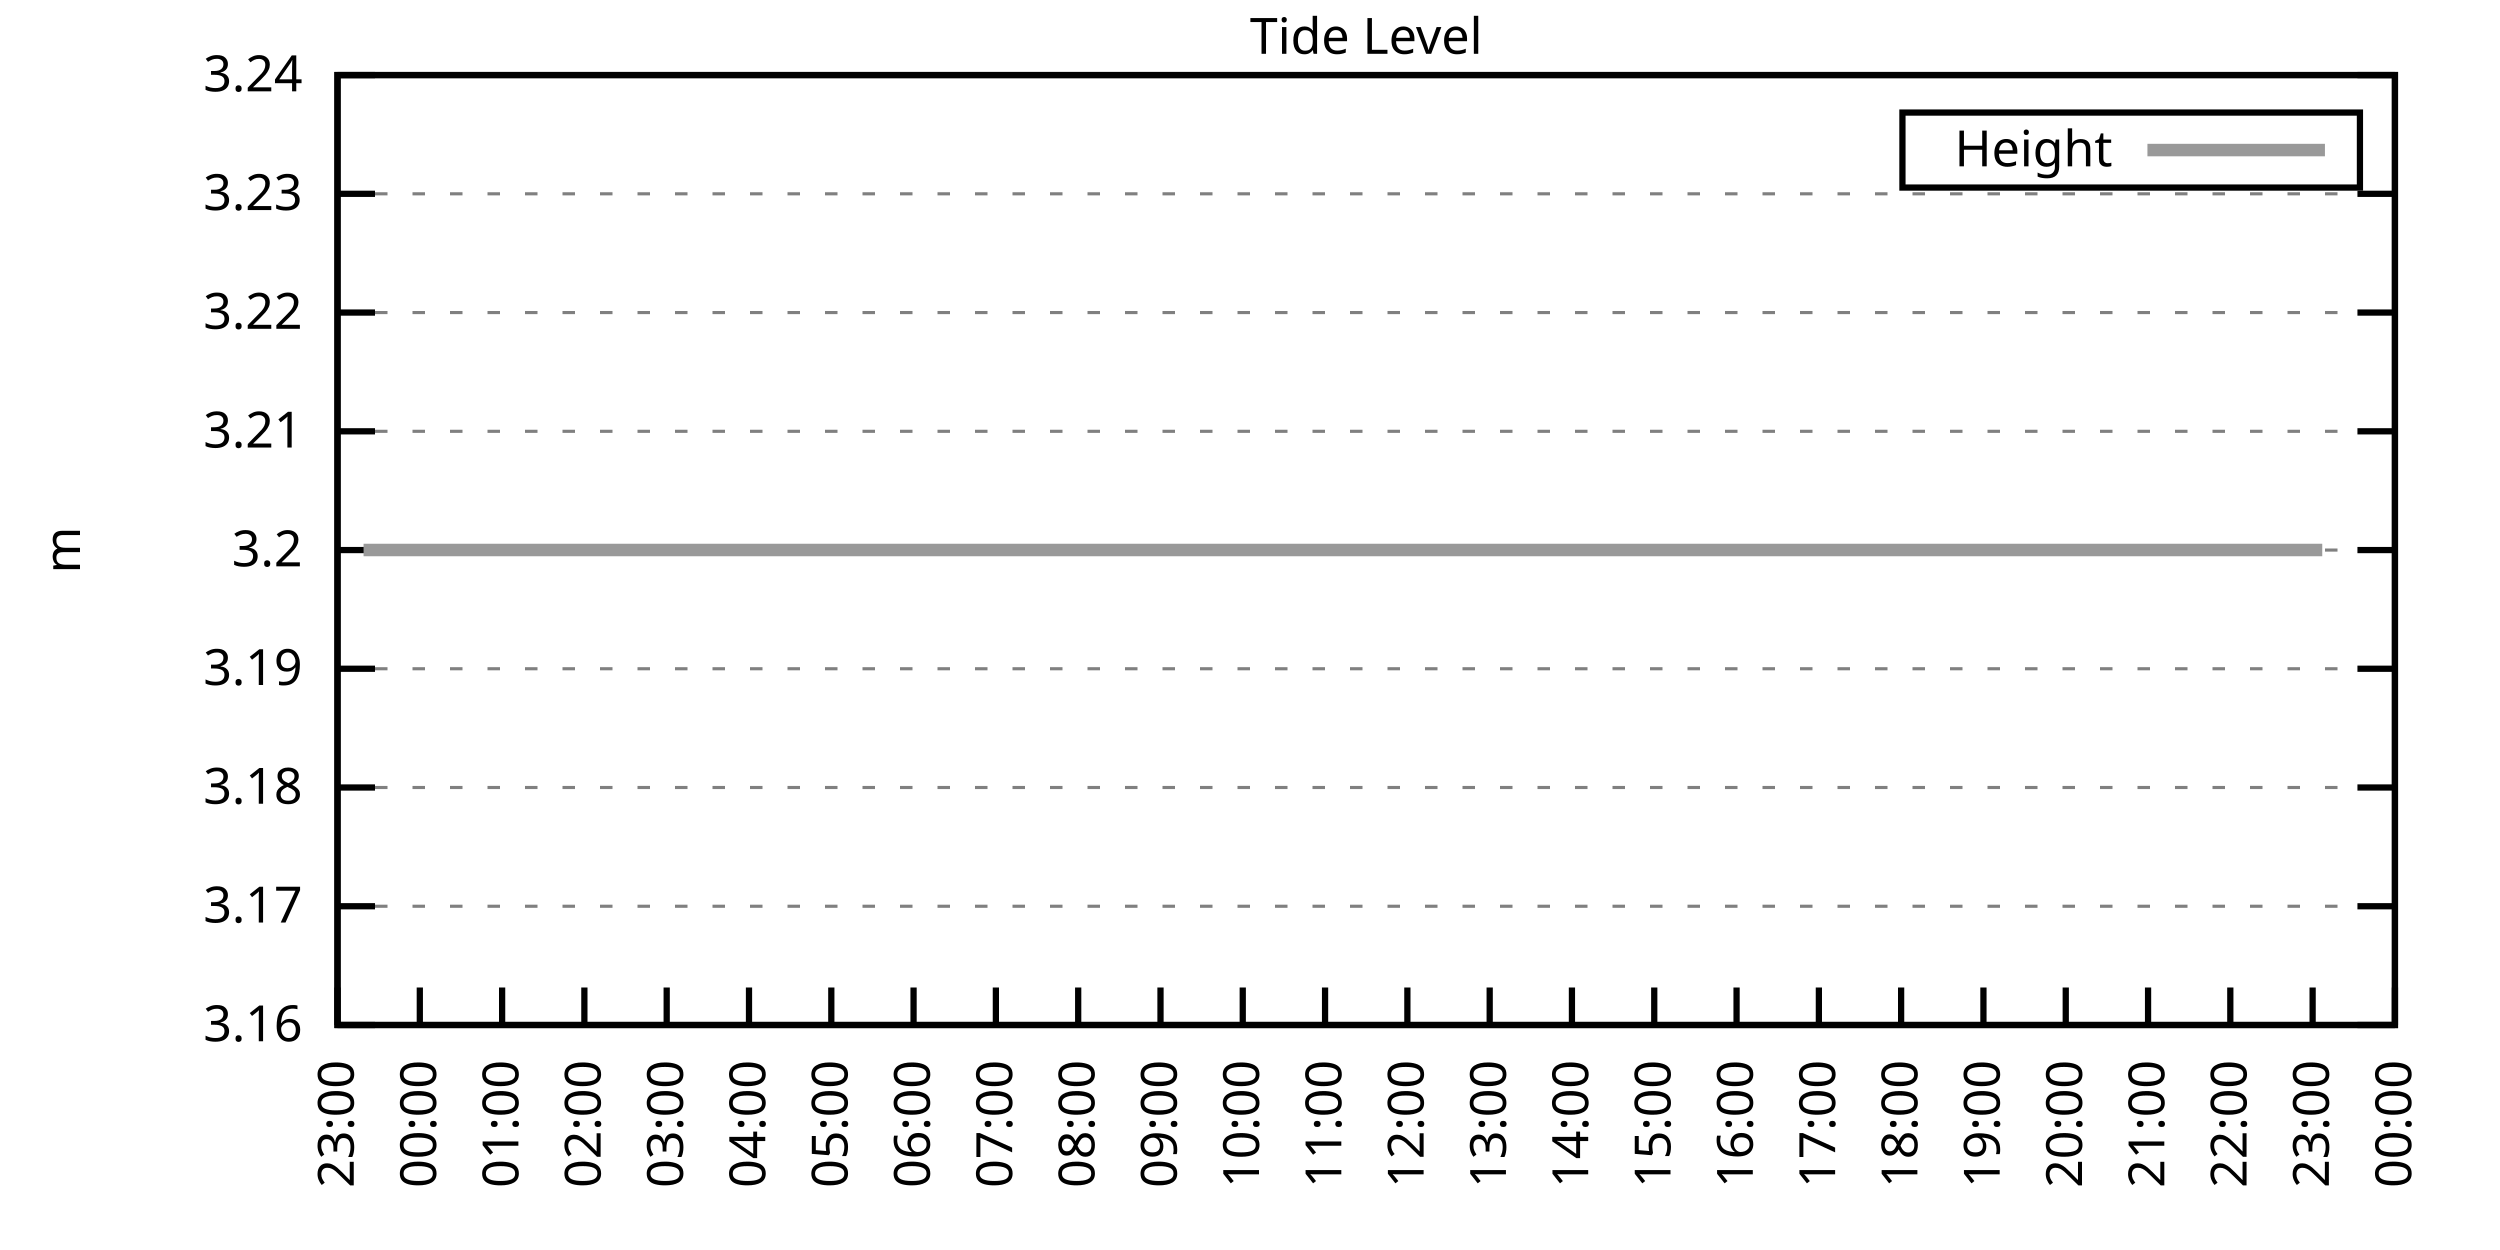
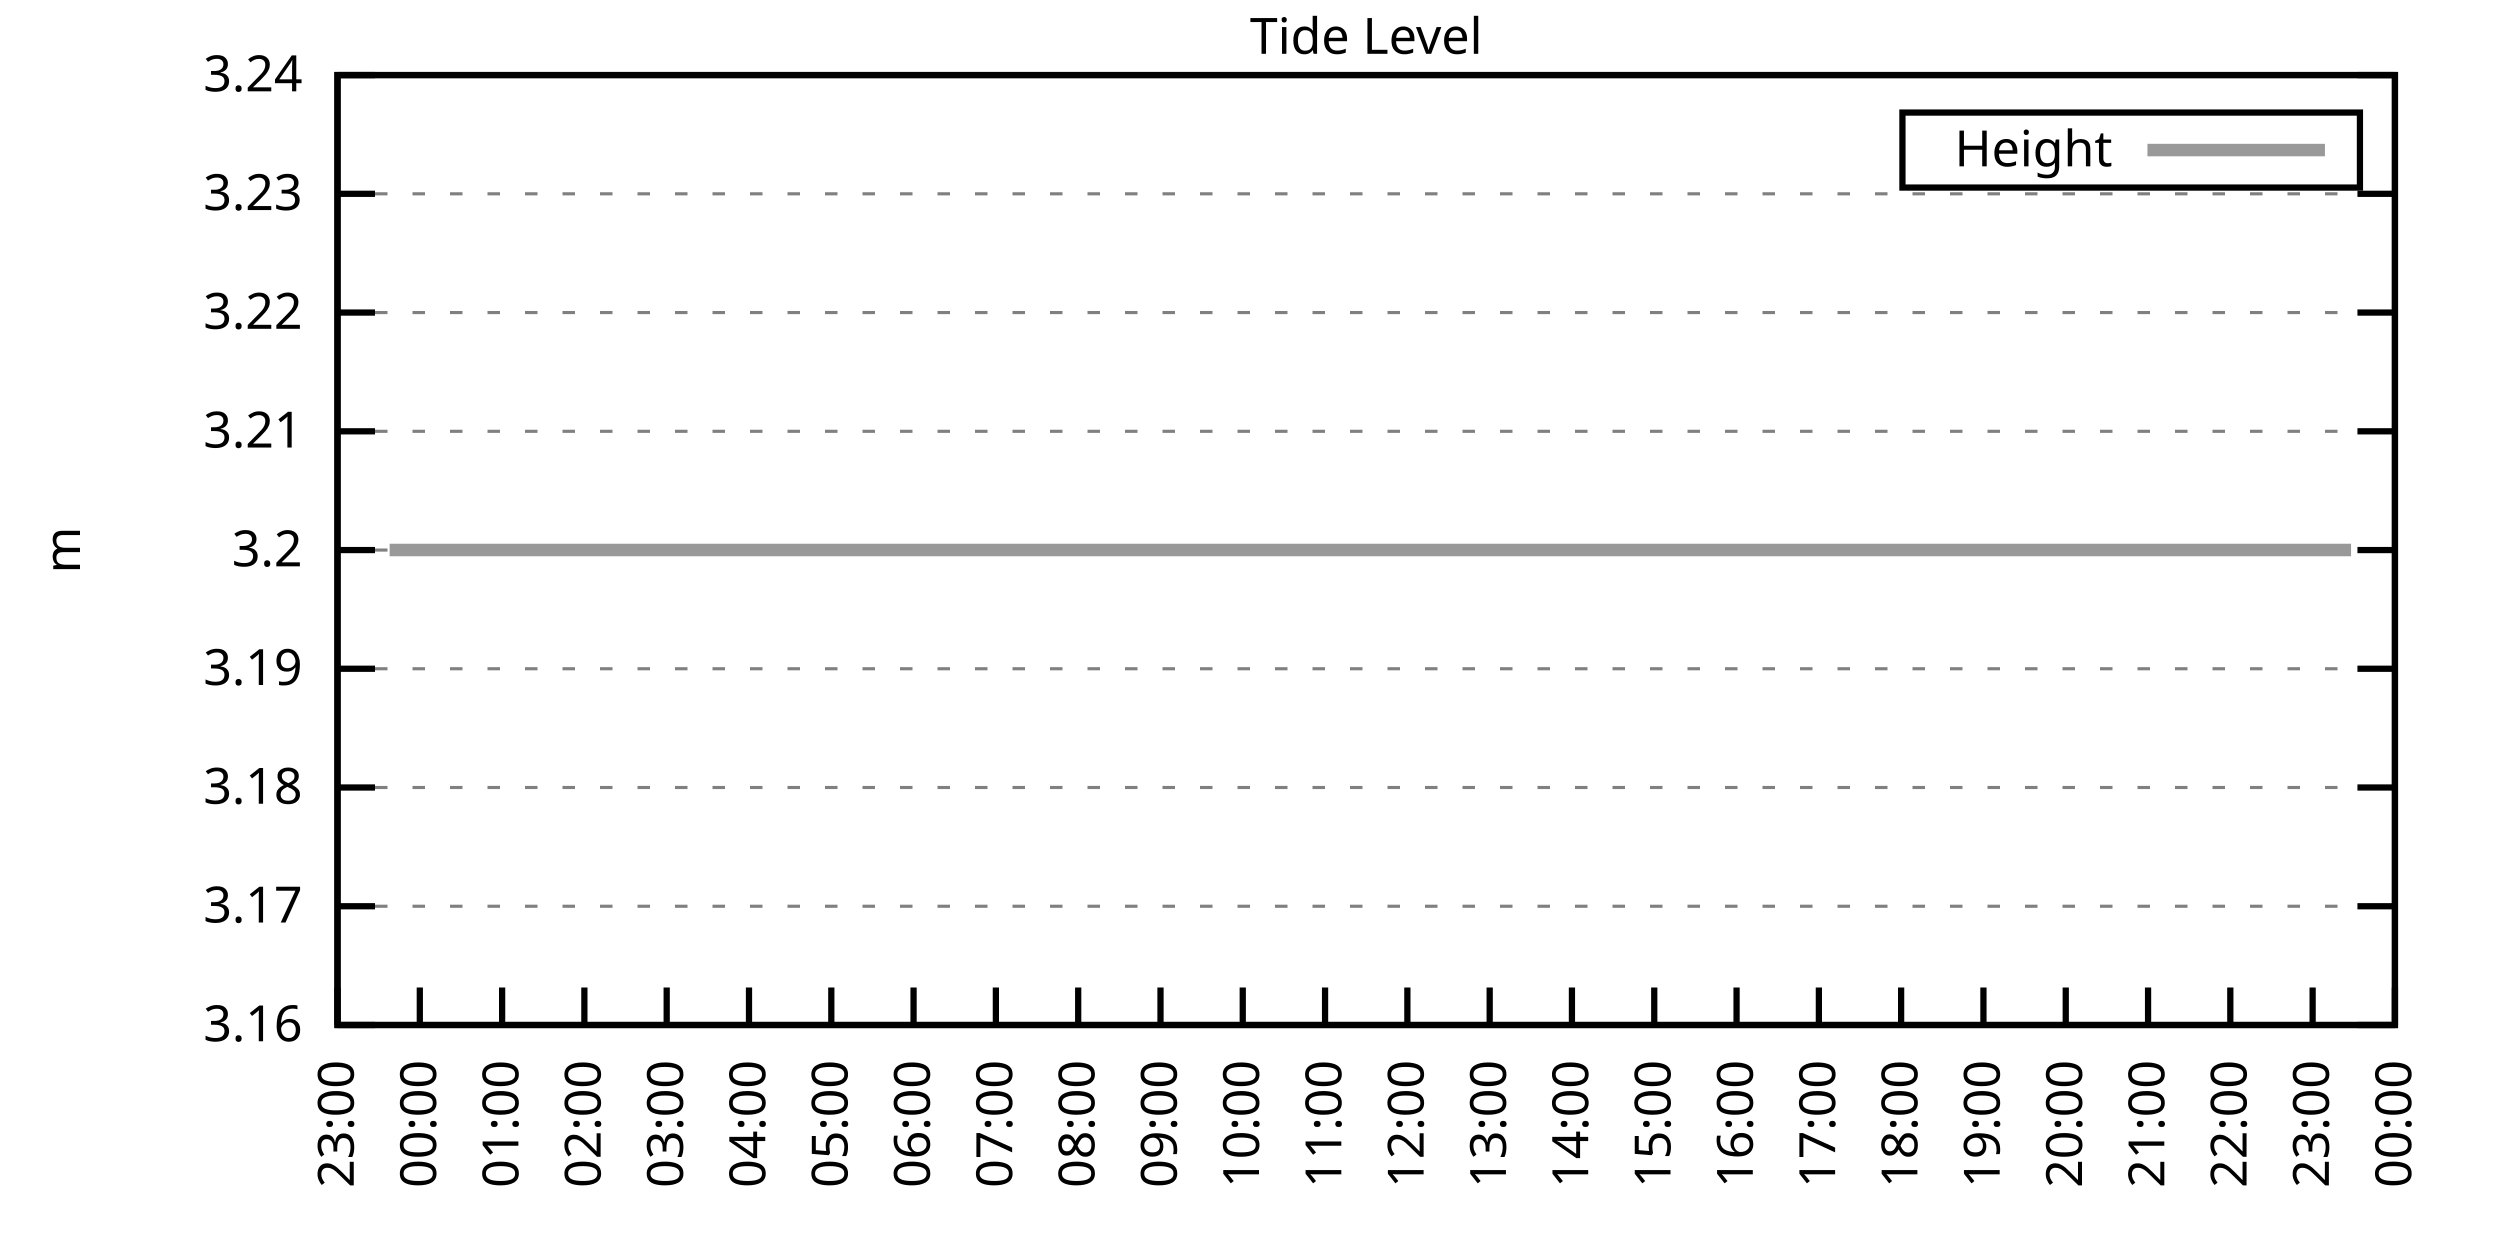
<svg xmlns="http://www.w3.org/2000/svg" xmlns:xlink="http://www.w3.org/1999/xlink" width="400" height="200" viewBox="0 0 400 200">
  <g id="gnuplot_canvas">
    <rect x="0" y="0" width="400" height="200" fill="none" />
    <defs>
      <circle id="gpDot" r="0.5" stroke-width="0.5" stroke="currentColor" />
      <path id="gpPt0" stroke-width="0.333" stroke="currentColor" d="M-1,0 h2 M0,-1 v2" />
      <path id="gpPt1" stroke-width="0.333" stroke="currentColor" d="M-1,-1 L1,1 M1,-1 L-1,1" />
      <path id="gpPt2" stroke-width="0.333" stroke="currentColor" d="M-1,0 L1,0 M0,-1 L0,1 M-1,-1 L1,1 M-1,1 L1,-1" />
      <rect id="gpPt3" stroke-width="0.333" stroke="currentColor" x="-1" y="-1" width="2" height="2" />
      <rect id="gpPt4" stroke-width="0.333" stroke="currentColor" fill="currentColor" x="-1" y="-1" width="2" height="2" />
      <circle id="gpPt5" stroke-width="0.333" stroke="currentColor" cx="0" cy="0" r="1" />
      <use xlink:href="#gpPt5" id="gpPt6" fill="currentColor" stroke="none" />
      <path id="gpPt7" stroke-width="0.333" stroke="currentColor" d="M0,-1.33 L-1.33,0.67 L1.33,0.67 z" />
      <use xlink:href="#gpPt7" id="gpPt8" fill="currentColor" stroke="none" />
      <use xlink:href="#gpPt7" id="gpPt9" stroke="currentColor" transform="rotate(180)" />
      <use xlink:href="#gpPt9" id="gpPt10" fill="currentColor" stroke="none" />
      <use xlink:href="#gpPt3" id="gpPt11" stroke="currentColor" transform="rotate(45)" />
      <use xlink:href="#gpPt11" id="gpPt12" fill="currentColor" stroke="none" />
      <path id="gpPt13" stroke-width="0.333" stroke="currentColor" d="M0,1.330 L1.265,0.411 L0.782,-1.067 L-0.782,-1.076 L-1.265,0.411 z" />
      <use xlink:href="#gpPt13" id="gpPt14" fill="currentColor" stroke="none" />
      <filter id="textbox" filterUnits="objectBoundingBox" x="0" y="0" height="1" width="1">
        <feFlood flood-color="white" flood-opacity="1" result="bgnd" />
        <feComposite in="SourceGraphic" in2="bgnd" operator="atop" />
      </filter>
      <filter id="greybox" filterUnits="objectBoundingBox" x="0" y="0" height="1" width="1">
        <feFlood flood-color="lightgrey" flood-opacity="1" result="grey" />
        <feComposite in="SourceGraphic" in2="grey" operator="atop" />
      </filter>
    </defs>
    <g fill="none" color="white" stroke="currentColor" stroke-width="1.00" stroke-linecap="butt" stroke-linejoin="miter">
</g>
    <g fill="none" color="black" stroke="currentColor" stroke-width="1.00" stroke-linecap="butt" stroke-linejoin="miter">
      <g stroke="none" shape-rendering="crispEdges">
        <polygon fill="rgb(255, 255, 255)" points="54.00,164.00 383.18,164.00 383.18,12.02 54.00,12.02 " />
      </g>
    </g>
    <g fill="none" color="black" stroke="currentColor" stroke-width="1.00" stroke-linecap="butt" stroke-linejoin="miter">
</g>
    <g fill="none" color="black" stroke="black" stroke-width="0.50" stroke-linecap="butt" stroke-linejoin="miter">
</g>
    <g fill="none" color="gray" stroke="currentColor" stroke-width="0.50" stroke-linecap="butt" stroke-linejoin="miter">
      <path stroke="gray" stroke-dasharray="2,4" class="gridline" d="M54.00,164.00 L383.19,164.00  " />
    </g>
    <g fill="none" color="gray" stroke="gray" stroke-width="1.00" stroke-linecap="butt" stroke-linejoin="miter">
</g>
    <g fill="none" color="black" stroke="currentColor" stroke-width="1.00" stroke-linecap="butt" stroke-linejoin="miter">
      <path stroke="black" d="M54.00,164.00 L60.00,164.00 M383.19,164.00 L377.19,164.00  " />
      <g transform="translate(48.40,166.60)" stroke="none" fill="black" font-family="Sans" font-size="8.00" text-anchor="end">
        <text>
          <tspan font-family="Sans"> 3.16</tspan>
        </text>
      </g>
    </g>
    <g fill="none" color="black" stroke="currentColor" stroke-width="1.00" stroke-linecap="butt" stroke-linejoin="miter">
</g>
    <g fill="none" color="black" stroke="black" stroke-width="0.50" stroke-linecap="butt" stroke-linejoin="miter">
</g>
    <g fill="none" color="gray" stroke="currentColor" stroke-width="0.50" stroke-linecap="butt" stroke-linejoin="miter">
      <path stroke="gray" stroke-dasharray="2,4" class="gridline" d="M54.00,145.00 L383.19,145.00  " />
    </g>
    <g fill="none" color="gray" stroke="gray" stroke-width="1.00" stroke-linecap="butt" stroke-linejoin="miter">
</g>
    <g fill="none" color="black" stroke="currentColor" stroke-width="1.00" stroke-linecap="butt" stroke-linejoin="miter">
      <path stroke="black" d="M54.00,145.00 L60.00,145.00 M383.19,145.00 L377.19,145.00  " />
      <g transform="translate(48.40,147.60)" stroke="none" fill="black" font-family="Sans" font-size="8.00" text-anchor="end">
        <text>
          <tspan font-family="Sans"> 3.17</tspan>
        </text>
      </g>
    </g>
    <g fill="none" color="black" stroke="currentColor" stroke-width="1.00" stroke-linecap="butt" stroke-linejoin="miter">
</g>
    <g fill="none" color="black" stroke="black" stroke-width="0.50" stroke-linecap="butt" stroke-linejoin="miter">
</g>
    <g fill="none" color="gray" stroke="currentColor" stroke-width="0.50" stroke-linecap="butt" stroke-linejoin="miter">
      <path stroke="gray" stroke-dasharray="2,4" class="gridline" d="M54.00,126.00 L383.19,126.00  " />
    </g>
    <g fill="none" color="gray" stroke="gray" stroke-width="1.00" stroke-linecap="butt" stroke-linejoin="miter">
</g>
    <g fill="none" color="black" stroke="currentColor" stroke-width="1.00" stroke-linecap="butt" stroke-linejoin="miter">
      <path stroke="black" d="M54.00,126.00 L60.00,126.00 M383.19,126.00 L377.19,126.00  " />
      <g transform="translate(48.40,128.60)" stroke="none" fill="black" font-family="Sans" font-size="8.00" text-anchor="end">
        <text>
          <tspan font-family="Sans"> 3.18</tspan>
        </text>
      </g>
    </g>
    <g fill="none" color="black" stroke="currentColor" stroke-width="1.00" stroke-linecap="butt" stroke-linejoin="miter">
</g>
    <g fill="none" color="black" stroke="black" stroke-width="0.50" stroke-linecap="butt" stroke-linejoin="miter">
</g>
    <g fill="none" color="gray" stroke="currentColor" stroke-width="0.50" stroke-linecap="butt" stroke-linejoin="miter">
      <path stroke="gray" stroke-dasharray="2,4" class="gridline" d="M54.00,107.00 L383.19,107.00  " />
    </g>
    <g fill="none" color="gray" stroke="gray" stroke-width="1.00" stroke-linecap="butt" stroke-linejoin="miter">
</g>
    <g fill="none" color="black" stroke="currentColor" stroke-width="1.00" stroke-linecap="butt" stroke-linejoin="miter">
      <path stroke="black" d="M54.00,107.00 L60.00,107.00 M383.19,107.00 L377.19,107.00  " />
      <g transform="translate(48.40,109.60)" stroke="none" fill="black" font-family="Sans" font-size="8.00" text-anchor="end">
        <text>
          <tspan font-family="Sans"> 3.19</tspan>
        </text>
      </g>
    </g>
    <g fill="none" color="black" stroke="currentColor" stroke-width="1.00" stroke-linecap="butt" stroke-linejoin="miter">
</g>
    <g fill="none" color="black" stroke="black" stroke-width="0.50" stroke-linecap="butt" stroke-linejoin="miter">
</g>
    <g fill="none" color="gray" stroke="currentColor" stroke-width="0.50" stroke-linecap="butt" stroke-linejoin="miter">
      <path stroke="gray" stroke-dasharray="2,4" class="gridline" d="M54.00,88.01 L383.19,88.01  " />
    </g>
    <g fill="none" color="gray" stroke="gray" stroke-width="1.00" stroke-linecap="butt" stroke-linejoin="miter">
</g>
    <g fill="none" color="black" stroke="currentColor" stroke-width="1.00" stroke-linecap="butt" stroke-linejoin="miter">
      <path stroke="black" d="M54.00,88.01 L60.00,88.01 M383.19,88.01 L377.19,88.01  " />
      <g transform="translate(48.40,90.61)" stroke="none" fill="black" font-family="Sans" font-size="8.00" text-anchor="end">
        <text>
          <tspan font-family="Sans"> 3.2</tspan>
        </text>
      </g>
    </g>
    <g fill="none" color="black" stroke="currentColor" stroke-width="1.00" stroke-linecap="butt" stroke-linejoin="miter">
</g>
    <g fill="none" color="black" stroke="black" stroke-width="0.50" stroke-linecap="butt" stroke-linejoin="miter">
</g>
    <g fill="none" color="gray" stroke="currentColor" stroke-width="0.50" stroke-linecap="butt" stroke-linejoin="miter">
      <path stroke="gray" stroke-dasharray="2,4" class="gridline" d="M54.00,69.01 L383.19,69.01  " />
    </g>
    <g fill="none" color="gray" stroke="gray" stroke-width="1.00" stroke-linecap="butt" stroke-linejoin="miter">
</g>
    <g fill="none" color="black" stroke="currentColor" stroke-width="1.00" stroke-linecap="butt" stroke-linejoin="miter">
      <path stroke="black" d="M54.00,69.01 L60.00,69.01 M383.19,69.01 L377.19,69.01  " />
      <g transform="translate(48.40,71.61)" stroke="none" fill="black" font-family="Sans" font-size="8.00" text-anchor="end">
        <text>
          <tspan font-family="Sans"> 3.21</tspan>
        </text>
      </g>
    </g>
    <g fill="none" color="black" stroke="currentColor" stroke-width="1.00" stroke-linecap="butt" stroke-linejoin="miter">
</g>
    <g fill="none" color="black" stroke="black" stroke-width="0.50" stroke-linecap="butt" stroke-linejoin="miter">
</g>
    <g fill="none" color="gray" stroke="currentColor" stroke-width="0.50" stroke-linecap="butt" stroke-linejoin="miter">
      <path stroke="gray" stroke-dasharray="2,4" class="gridline" d="M54.00,50.01 L383.19,50.01  " />
    </g>
    <g fill="none" color="gray" stroke="gray" stroke-width="1.00" stroke-linecap="butt" stroke-linejoin="miter">
</g>
    <g fill="none" color="black" stroke="currentColor" stroke-width="1.00" stroke-linecap="butt" stroke-linejoin="miter">
      <path stroke="black" d="M54.00,50.01 L60.00,50.01 M383.19,50.01 L377.19,50.01  " />
      <g transform="translate(48.40,52.61)" stroke="none" fill="black" font-family="Sans" font-size="8.00" text-anchor="end">
        <text>
          <tspan font-family="Sans"> 3.22</tspan>
        </text>
      </g>
    </g>
    <g fill="none" color="black" stroke="currentColor" stroke-width="1.00" stroke-linecap="butt" stroke-linejoin="miter">
</g>
    <g fill="none" color="black" stroke="black" stroke-width="0.50" stroke-linecap="butt" stroke-linejoin="miter">
</g>
    <g fill="none" color="gray" stroke="currentColor" stroke-width="0.50" stroke-linecap="butt" stroke-linejoin="miter">
      <path stroke="gray" stroke-dasharray="2,4" class="gridline" d="M54.00,31.01 L383.19,31.01  " />
    </g>
    <g fill="none" color="gray" stroke="gray" stroke-width="1.00" stroke-linecap="butt" stroke-linejoin="miter">
</g>
    <g fill="none" color="black" stroke="currentColor" stroke-width="1.00" stroke-linecap="butt" stroke-linejoin="miter">
      <path stroke="black" d="M54.00,31.01 L60.00,31.01 M383.19,31.01 L377.19,31.01  " />
      <g transform="translate(48.40,33.61)" stroke="none" fill="black" font-family="Sans" font-size="8.00" text-anchor="end">
        <text>
          <tspan font-family="Sans"> 3.23</tspan>
        </text>
      </g>
    </g>
    <g fill="none" color="black" stroke="currentColor" stroke-width="1.00" stroke-linecap="butt" stroke-linejoin="miter">
</g>
    <g fill="none" color="black" stroke="black" stroke-width="0.50" stroke-linecap="butt" stroke-linejoin="miter">
</g>
    <g fill="none" color="gray" stroke="currentColor" stroke-width="0.50" stroke-linecap="butt" stroke-linejoin="miter">
      <path stroke="gray" stroke-dasharray="2,4" class="gridline" d="M54.00,12.01 L383.19,12.01  " />
    </g>
    <g fill="none" color="gray" stroke="gray" stroke-width="1.00" stroke-linecap="butt" stroke-linejoin="miter">
</g>
    <g fill="none" color="black" stroke="currentColor" stroke-width="1.00" stroke-linecap="butt" stroke-linejoin="miter">
      <path stroke="black" d="M54.00,12.01 L60.00,12.01 M383.19,12.01 L377.19,12.01  " />
      <g transform="translate(48.40,14.61)" stroke="none" fill="black" font-family="Sans" font-size="8.00" text-anchor="end">
        <text>
          <tspan font-family="Sans"> 3.24</tspan>
        </text>
      </g>
    </g>
    <g fill="none" color="black" stroke="currentColor" stroke-width="1.00" stroke-linecap="butt" stroke-linejoin="miter">
      <path stroke="black" d="M54.00,164.00 L54.00,158.00  " />
      <g transform="translate(56.60,169.60) rotate(270.00)" stroke="none" fill="black" font-family="Sans" font-size="8.00" text-anchor="end">
        <text>
          <tspan font-family="Sans">23:00</tspan>
        </text>
      </g>
    </g>
    <g fill="none" color="black" stroke="currentColor" stroke-width="1.00" stroke-linecap="butt" stroke-linejoin="miter">
      <path stroke="black" d="M67.17,164.00 L67.17,158.00  " />
      <g transform="translate(69.77,169.60) rotate(270.00)" stroke="none" fill="black" font-family="Sans" font-size="8.00" text-anchor="end">
        <text>
          <tspan font-family="Sans">00:00</tspan>
        </text>
      </g>
    </g>
    <g fill="none" color="black" stroke="currentColor" stroke-width="1.00" stroke-linecap="butt" stroke-linejoin="miter">
      <path stroke="black" d="M80.34,164.00 L80.34,158.00  " />
      <g transform="translate(82.94,169.60) rotate(270.00)" stroke="none" fill="black" font-family="Sans" font-size="8.00" text-anchor="end">
        <text>
          <tspan font-family="Sans">01:00</tspan>
        </text>
      </g>
    </g>
    <g fill="none" color="black" stroke="currentColor" stroke-width="1.00" stroke-linecap="butt" stroke-linejoin="miter">
      <path stroke="black" d="M93.50,164.00 L93.50,158.00  " />
      <g transform="translate(96.10,169.60) rotate(270.00)" stroke="none" fill="black" font-family="Sans" font-size="8.00" text-anchor="end">
        <text>
          <tspan font-family="Sans">02:00</tspan>
        </text>
      </g>
    </g>
    <g fill="none" color="black" stroke="currentColor" stroke-width="1.00" stroke-linecap="butt" stroke-linejoin="miter">
      <path stroke="black" d="M106.67,164.00 L106.67,158.00  " />
      <g transform="translate(109.27,169.60) rotate(270.00)" stroke="none" fill="black" font-family="Sans" font-size="8.00" text-anchor="end">
        <text>
          <tspan font-family="Sans">03:00</tspan>
        </text>
      </g>
    </g>
    <g fill="none" color="black" stroke="currentColor" stroke-width="1.00" stroke-linecap="butt" stroke-linejoin="miter">
      <path stroke="black" d="M119.84,164.00 L119.84,158.00  " />
      <g transform="translate(122.44,169.60) rotate(270.00)" stroke="none" fill="black" font-family="Sans" font-size="8.00" text-anchor="end">
        <text>
          <tspan font-family="Sans">04:00</tspan>
        </text>
      </g>
    </g>
    <g fill="none" color="black" stroke="currentColor" stroke-width="1.00" stroke-linecap="butt" stroke-linejoin="miter">
      <path stroke="black" d="M133.01,164.00 L133.01,158.00  " />
      <g transform="translate(135.61,169.60) rotate(270.00)" stroke="none" fill="black" font-family="Sans" font-size="8.00" text-anchor="end">
        <text>
          <tspan font-family="Sans">05:00</tspan>
        </text>
      </g>
    </g>
    <g fill="none" color="black" stroke="currentColor" stroke-width="1.00" stroke-linecap="butt" stroke-linejoin="miter">
      <path stroke="black" d="M146.17,164.00 L146.17,158.00  " />
      <g transform="translate(148.77,169.60) rotate(270.00)" stroke="none" fill="black" font-family="Sans" font-size="8.00" text-anchor="end">
        <text>
          <tspan font-family="Sans">06:00</tspan>
        </text>
      </g>
    </g>
    <g fill="none" color="black" stroke="currentColor" stroke-width="1.00" stroke-linecap="butt" stroke-linejoin="miter">
      <path stroke="black" d="M159.34,164.00 L159.34,158.00  " />
      <g transform="translate(161.94,169.60) rotate(270.00)" stroke="none" fill="black" font-family="Sans" font-size="8.00" text-anchor="end">
        <text>
          <tspan font-family="Sans">07:00</tspan>
        </text>
      </g>
    </g>
    <g fill="none" color="black" stroke="currentColor" stroke-width="1.00" stroke-linecap="butt" stroke-linejoin="miter">
      <path stroke="black" d="M172.51,164.00 L172.51,158.00  " />
      <g transform="translate(175.11,169.60) rotate(270.00)" stroke="none" fill="black" font-family="Sans" font-size="8.00" text-anchor="end">
        <text>
          <tspan font-family="Sans">08:00</tspan>
        </text>
      </g>
    </g>
    <g fill="none" color="black" stroke="currentColor" stroke-width="1.00" stroke-linecap="butt" stroke-linejoin="miter">
      <path stroke="black" d="M185.68,164.00 L185.68,158.00  " />
      <g transform="translate(188.28,169.60) rotate(270.00)" stroke="none" fill="black" font-family="Sans" font-size="8.00" text-anchor="end">
        <text>
          <tspan font-family="Sans">09:00</tspan>
        </text>
      </g>
    </g>
    <g fill="none" color="black" stroke="currentColor" stroke-width="1.00" stroke-linecap="butt" stroke-linejoin="miter">
      <path stroke="black" d="M198.84,164.00 L198.84,158.00  " />
      <g transform="translate(201.44,169.60) rotate(270.00)" stroke="none" fill="black" font-family="Sans" font-size="8.00" text-anchor="end">
        <text>
          <tspan font-family="Sans">10:00</tspan>
        </text>
      </g>
    </g>
    <g fill="none" color="black" stroke="currentColor" stroke-width="1.00" stroke-linecap="butt" stroke-linejoin="miter">
      <path stroke="black" d="M212.01,164.00 L212.01,158.00  " />
      <g transform="translate(214.61,169.60) rotate(270.00)" stroke="none" fill="black" font-family="Sans" font-size="8.00" text-anchor="end">
        <text>
          <tspan font-family="Sans">11:00</tspan>
        </text>
      </g>
    </g>
    <g fill="none" color="black" stroke="currentColor" stroke-width="1.00" stroke-linecap="butt" stroke-linejoin="miter">
      <path stroke="black" d="M225.18,164.00 L225.18,158.00  " />
      <g transform="translate(227.78,169.60) rotate(270.00)" stroke="none" fill="black" font-family="Sans" font-size="8.00" text-anchor="end">
        <text>
          <tspan font-family="Sans">12:00</tspan>
        </text>
      </g>
    </g>
    <g fill="none" color="black" stroke="currentColor" stroke-width="1.00" stroke-linecap="butt" stroke-linejoin="miter">
      <path stroke="black" d="M238.35,164.00 L238.35,158.00  " />
      <g transform="translate(240.95,169.60) rotate(270.00)" stroke="none" fill="black" font-family="Sans" font-size="8.00" text-anchor="end">
        <text>
          <tspan font-family="Sans">13:00</tspan>
        </text>
      </g>
    </g>
    <g fill="none" color="black" stroke="currentColor" stroke-width="1.00" stroke-linecap="butt" stroke-linejoin="miter">
      <path stroke="black" d="M251.51,164.00 L251.51,158.00  " />
      <g transform="translate(254.11,169.60) rotate(270.00)" stroke="none" fill="black" font-family="Sans" font-size="8.00" text-anchor="end">
        <text>
          <tspan font-family="Sans">14:00</tspan>
        </text>
      </g>
    </g>
    <g fill="none" color="black" stroke="currentColor" stroke-width="1.00" stroke-linecap="butt" stroke-linejoin="miter">
      <path stroke="black" d="M264.68,164.00 L264.68,158.00  " />
      <g transform="translate(267.28,169.60) rotate(270.00)" stroke="none" fill="black" font-family="Sans" font-size="8.00" text-anchor="end">
        <text>
          <tspan font-family="Sans">15:00</tspan>
        </text>
      </g>
    </g>
    <g fill="none" color="black" stroke="currentColor" stroke-width="1.00" stroke-linecap="butt" stroke-linejoin="miter">
      <path stroke="black" d="M277.85,164.00 L277.85,158.00  " />
      <g transform="translate(280.45,169.60) rotate(270.00)" stroke="none" fill="black" font-family="Sans" font-size="8.00" text-anchor="end">
        <text>
          <tspan font-family="Sans">16:00</tspan>
        </text>
      </g>
    </g>
    <g fill="none" color="black" stroke="currentColor" stroke-width="1.00" stroke-linecap="butt" stroke-linejoin="miter">
      <path stroke="black" d="M291.02,164.00 L291.02,158.00  " />
      <g transform="translate(293.62,169.60) rotate(270.00)" stroke="none" fill="black" font-family="Sans" font-size="8.00" text-anchor="end">
        <text>
          <tspan font-family="Sans">17:00</tspan>
        </text>
      </g>
    </g>
    <g fill="none" color="black" stroke="currentColor" stroke-width="1.00" stroke-linecap="butt" stroke-linejoin="miter">
      <path stroke="black" d="M304.18,164.00 L304.18,158.00  " />
      <g transform="translate(306.78,169.60) rotate(270.00)" stroke="none" fill="black" font-family="Sans" font-size="8.00" text-anchor="end">
        <text>
          <tspan font-family="Sans">18:00</tspan>
        </text>
      </g>
    </g>
    <g fill="none" color="black" stroke="currentColor" stroke-width="1.00" stroke-linecap="butt" stroke-linejoin="miter">
      <path stroke="black" d="M317.35,164.00 L317.35,158.00  " />
      <g transform="translate(319.95,169.60) rotate(270.00)" stroke="none" fill="black" font-family="Sans" font-size="8.00" text-anchor="end">
        <text>
          <tspan font-family="Sans">19:00</tspan>
        </text>
      </g>
    </g>
    <g fill="none" color="black" stroke="currentColor" stroke-width="1.00" stroke-linecap="butt" stroke-linejoin="miter">
      <path stroke="black" d="M330.52,164.00 L330.52,158.00  " />
      <g transform="translate(333.12,169.60) rotate(270.00)" stroke="none" fill="black" font-family="Sans" font-size="8.00" text-anchor="end">
        <text>
          <tspan font-family="Sans">20:00</tspan>
        </text>
      </g>
    </g>
    <g fill="none" color="black" stroke="currentColor" stroke-width="1.00" stroke-linecap="butt" stroke-linejoin="miter">
      <path stroke="black" d="M343.69,164.00 L343.69,158.00  " />
      <g transform="translate(346.29,169.60) rotate(270.00)" stroke="none" fill="black" font-family="Sans" font-size="8.00" text-anchor="end">
        <text>
          <tspan font-family="Sans">21:00</tspan>
        </text>
      </g>
    </g>
    <g fill="none" color="black" stroke="currentColor" stroke-width="1.00" stroke-linecap="butt" stroke-linejoin="miter">
      <path stroke="black" d="M356.85,164.00 L356.85,158.00  " />
      <g transform="translate(359.45,169.60) rotate(270.00)" stroke="none" fill="black" font-family="Sans" font-size="8.00" text-anchor="end">
        <text>
          <tspan font-family="Sans">22:00</tspan>
        </text>
      </g>
    </g>
    <g fill="none" color="black" stroke="currentColor" stroke-width="1.00" stroke-linecap="butt" stroke-linejoin="miter">
      <path stroke="black" d="M370.02,164.00 L370.02,158.00  " />
      <g transform="translate(372.62,169.60) rotate(270.00)" stroke="none" fill="black" font-family="Sans" font-size="8.00" text-anchor="end">
        <text>
          <tspan font-family="Sans">23:00</tspan>
        </text>
      </g>
    </g>
    <g fill="none" color="black" stroke="currentColor" stroke-width="1.00" stroke-linecap="butt" stroke-linejoin="miter">
      <path stroke="black" d="M383.19,164.00 L383.19,158.00  " />
      <g transform="translate(385.79,169.60) rotate(270.00)" stroke="none" fill="black" font-family="Sans" font-size="8.00" text-anchor="end">
        <text>
          <tspan font-family="Sans">00:00</tspan>
        </text>
      </g>
    </g>
    <g fill="none" color="black" stroke="currentColor" stroke-width="1.00" stroke-linecap="butt" stroke-linejoin="miter">
</g>
    <g fill="none" color="black" stroke="currentColor" stroke-width="1.00" stroke-linecap="butt" stroke-linejoin="miter">
      <path stroke="black" d="M54.00,12.01 L54.00,164.00 L383.19,164.00 L383.19,12.01 L54.00,12.01 Z  " />
    </g>
    <g fill="none" color="black" stroke="currentColor" stroke-width="1.00" stroke-linecap="butt" stroke-linejoin="miter">
</g>
    <g fill="none" color="black" stroke="currentColor" stroke-width="1.00" stroke-linecap="butt" stroke-linejoin="miter">
      <path stroke="black" d="M304.39,30.01 L304.39,18.01 L377.59,18.01 L377.59,30.01 L304.39,30.01 Z  " />
    </g>
    <g id="Tide_level_plot_1">
      <g fill="none" color="white" stroke="black" stroke-width="2.00" stroke-linecap="butt" stroke-linejoin="miter">
</g>
      <g fill="none" color="black" stroke="currentColor" stroke-width="2.00" stroke-linecap="butt" stroke-linejoin="miter">
        <g transform="translate(337.99,26.61)" stroke="none" fill="black" font-family="Sans" font-size="8.00" text-anchor="end">
          <text>
            <tspan font-family="Sans">Height</tspan>
          </text>
        </g>
      </g>
      <g fill="none" color="black" stroke="currentColor" stroke-width="2.00" stroke-linecap="butt" stroke-linejoin="miter">
-         <path stroke="rgb(153, 153, 153)" d="M343.59,24.01 L371.99,24.01 M58.17,88.00 L59.93,88.00 L62.34,88.00 L64.75,88.00 L66.95,88.00 L69.14,88.00   L70.90,88.00 L73.09,88.00 L75.29,88.00 L77.48,88.00 L79.90,88.00 L82.31,88.00 L84.07,88.00 L86.26,88.00   L88.89,88.00 L91.09,88.00 L93.28,88.00 L95.48,88.00 L97.45,88.00 L99.87,88.00 L101.84,88.00 L104.04,88.00   L106.01,88.00 L108.21,88.00 L110.84,88.00 L112.82,88.00 L115.23,88.00 L117.20,88.00 L119.62,88.00 L121.37,88.00   L123.79,88.00 L126.20,88.00 L128.18,88.00 L130.37,88.00 L132.35,88.00 L134.54,88.00 L136.96,88.00 L139.37,88.00   L141.56,88.00 L143.76,88.00 L145.95,88.00 L147.71,88.00 L149.90,88.00 L152.32,88.00 L154.73,88.00 L156.93,88.00   L159.12,88.00 L161.10,88.00 L163.29,88.00 L165.71,88.00 L167.68,88.00 L169.87,88.00 L172.29,88.00 L174.48,88.00   L176.46,88.00 L178.65,88.00 L181.07,88.00 L182.82,88.00 L185.24,88.00 L187.65,88.00 L191.82,88.00 L194.02,88.00   L196.21,88.00 L198.40,88.00 L200.60,88.00 L202.79,88.00 L205.21,88.00 L207.40,88.00 L209.60,88.00 L211.79,88.00   L213.99,88.00 L216.18,88.00 L217.94,88.00 L220.57,88.00 L222.76,88.00 L224.96,88.00 L226.93,88.00 L228.91,88.00   L231.32,88.00 L233.30,88.00 L235.71,88.00 L238.13,88.00 L240.32,88.00 L242.30,88.00 L244.71,88.00 L246.69,88.00   L248.88,88.00 L251.29,88.00 L253.05,88.00 L255.46,88.00 L257.66,88.00 L259.85,88.00 L262.27,88.00 L264.46,88.00   L266.66,88.00 L268.85,88.00 L271.05,88.00 L272.80,88.00 L275.22,88.00 L277.41,88.00 L279.82,88.00 L282.02,88.00   L284.21,88.00 L286.19,88.00 L288.60,88.00 L290.80,88.00 L292.99,88.00 L295.19,88.00 L296.94,88.00 L299.58,88.00   L301.77,88.00 L303.53,88.00 L306.16,88.00 L308.35,88.00 L310.55,88.00 L312.74,88.00 L314.94,88.00 L316.69,88.00   L319.33,88.00 L321.30,88.00 L323.72,88.00 L325.69,88.00 L327.89,88.00 L330.30,88.00 L332.49,88.00 L334.25,88.00   L336.66,88.00 L338.86,88.00 L341.27,88.00 L343.47,88.00 L345.44,88.00 L347.86,88.00 L349.83,88.00 L352.25,88.00   L354.22,88.00 L356.64,88.00 L358.39,88.00 L360.81,88.00 L363.22,88.00 L365.41,88.00 L367.61,88.00 L369.58,88.00   L371.56,88.00  " />
+         <path stroke="rgb(153, 153, 153)" d="M343.59,24.01 L371.99,24.01 M62.34,88.00 L64.75,88.00 L66.95,88.00 L69.14,88.00 L70.90,88.00 L73.09,88.00   L75.29,88.00 L77.48,88.00 L79.90,88.00 L82.31,88.00 L84.07,88.00 L86.26,88.00 L88.89,88.00 L91.09,88.00   L93.28,88.00 L95.48,88.00 L97.45,88.00 L99.87,88.00 L101.84,88.00 L104.04,88.00 L106.01,88.00 L108.21,88.00   L110.84,88.00 L112.82,88.00 L115.23,88.00 L117.20,88.00 L119.62,88.00 L121.37,88.00 L123.79,88.00 L126.20,88.00   L128.18,88.00 L130.37,88.00 L132.35,88.00 L134.54,88.00 L136.96,88.00 L139.37,88.00 L141.56,88.00 L143.76,88.00   L145.95,88.00 L147.71,88.00 L149.90,88.00 L152.32,88.00 L154.73,88.00 L156.93,88.00 L159.12,88.00 L161.10,88.00   L163.29,88.00 L165.71,88.00 L167.68,88.00 L169.87,88.00 L172.29,88.00 L174.48,88.00 L176.46,88.00 L178.65,88.00   L181.07,88.00 L182.82,88.00 L185.24,88.00 L187.65,88.00 L191.82,88.00 L194.02,88.00 L196.21,88.00 L198.40,88.00   L200.60,88.00 L202.79,88.00 L205.21,88.00 L207.40,88.00 L209.60,88.00 L211.79,88.00 L213.99,88.00 L216.18,88.00   L217.94,88.00 L220.57,88.00 L222.76,88.00 L224.96,88.00 L226.93,88.00 L228.91,88.00 L231.32,88.00 L233.30,88.00   L235.71,88.00 L238.13,88.00 L240.32,88.00 L242.30,88.00 L244.71,88.00 L246.69,88.00 L248.88,88.00 L251.29,88.00   L253.05,88.00 L255.46,88.00 L257.66,88.00 L259.85,88.00 L262.27,88.00 L264.46,88.00 L266.66,88.00 L268.85,88.00   L271.05,88.00 L272.80,88.00 L275.22,88.00 L277.41,88.00 L279.82,88.00 L282.02,88.00 L284.21,88.00 L286.19,88.00   L288.60,88.00 L290.80,88.00 L292.99,88.00 L295.19,88.00 L296.94,88.00 L299.58,88.00 L301.77,88.00 L303.53,88.00   L306.16,88.00 L308.35,88.00 L310.55,88.00 L312.74,88.00 L314.94,88.00 L316.69,88.00 L319.33,88.00 L321.30,88.00   L323.72,88.00 L325.69,88.00 L327.89,88.00 L330.30,88.00 L332.49,88.00 L334.25,88.00 L336.66,88.00 L338.86,88.00   L341.27,88.00 L343.47,88.00 L345.44,88.00 L347.86,88.00 L349.83,88.00 L352.25,88.00 L354.22,88.00 L356.64,88.00   L358.39,88.00 L360.81,88.00 L363.22,88.00 L365.41,88.00 L367.61,88.00 L369.58,88.00 L371.56,88.00 L373.97,88.00   L376.17,88.00  " />
      </g>
    </g>
    <g fill="none" color="black" stroke="currentColor" stroke-width="2.00" stroke-linecap="butt" stroke-linejoin="miter">
</g>
    <g fill="none" color="black" stroke="black" stroke-width="1.00" stroke-linecap="butt" stroke-linejoin="miter">
</g>
    <g fill="none" color="black" stroke="currentColor" stroke-width="1.00" stroke-linecap="butt" stroke-linejoin="miter">
      <path stroke="black" d="M54.00,12.01 L54.00,164.00 L383.19,164.00 L383.19,12.01 L54.00,12.01 Z  " />
      <g transform="translate(12.80,88.01) rotate(270.00)" stroke="none" fill="black" font-family="Sans" font-size="8.00" text-anchor="middle">
        <text>
          <tspan font-family="Sans">m</tspan>
        </text>
      </g>
    </g>
    <g fill="none" color="black" stroke="currentColor" stroke-width="1.00" stroke-linecap="butt" stroke-linejoin="miter">
</g>
    <g fill="none" color="black" stroke="currentColor" stroke-width="1.00" stroke-linecap="butt" stroke-linejoin="miter">
      <g transform="translate(218.59,8.61)" stroke="none" fill="black" font-family="Sans" font-size="8.00" text-anchor="middle">
        <text>
          <tspan font-family="Sans">Tide Level</tspan>
        </text>
      </g>
    </g>
    <g fill="none" color="black" stroke="currentColor" stroke-width="1.00" stroke-linecap="butt" stroke-linejoin="miter">
</g>
  </g>
</svg>
